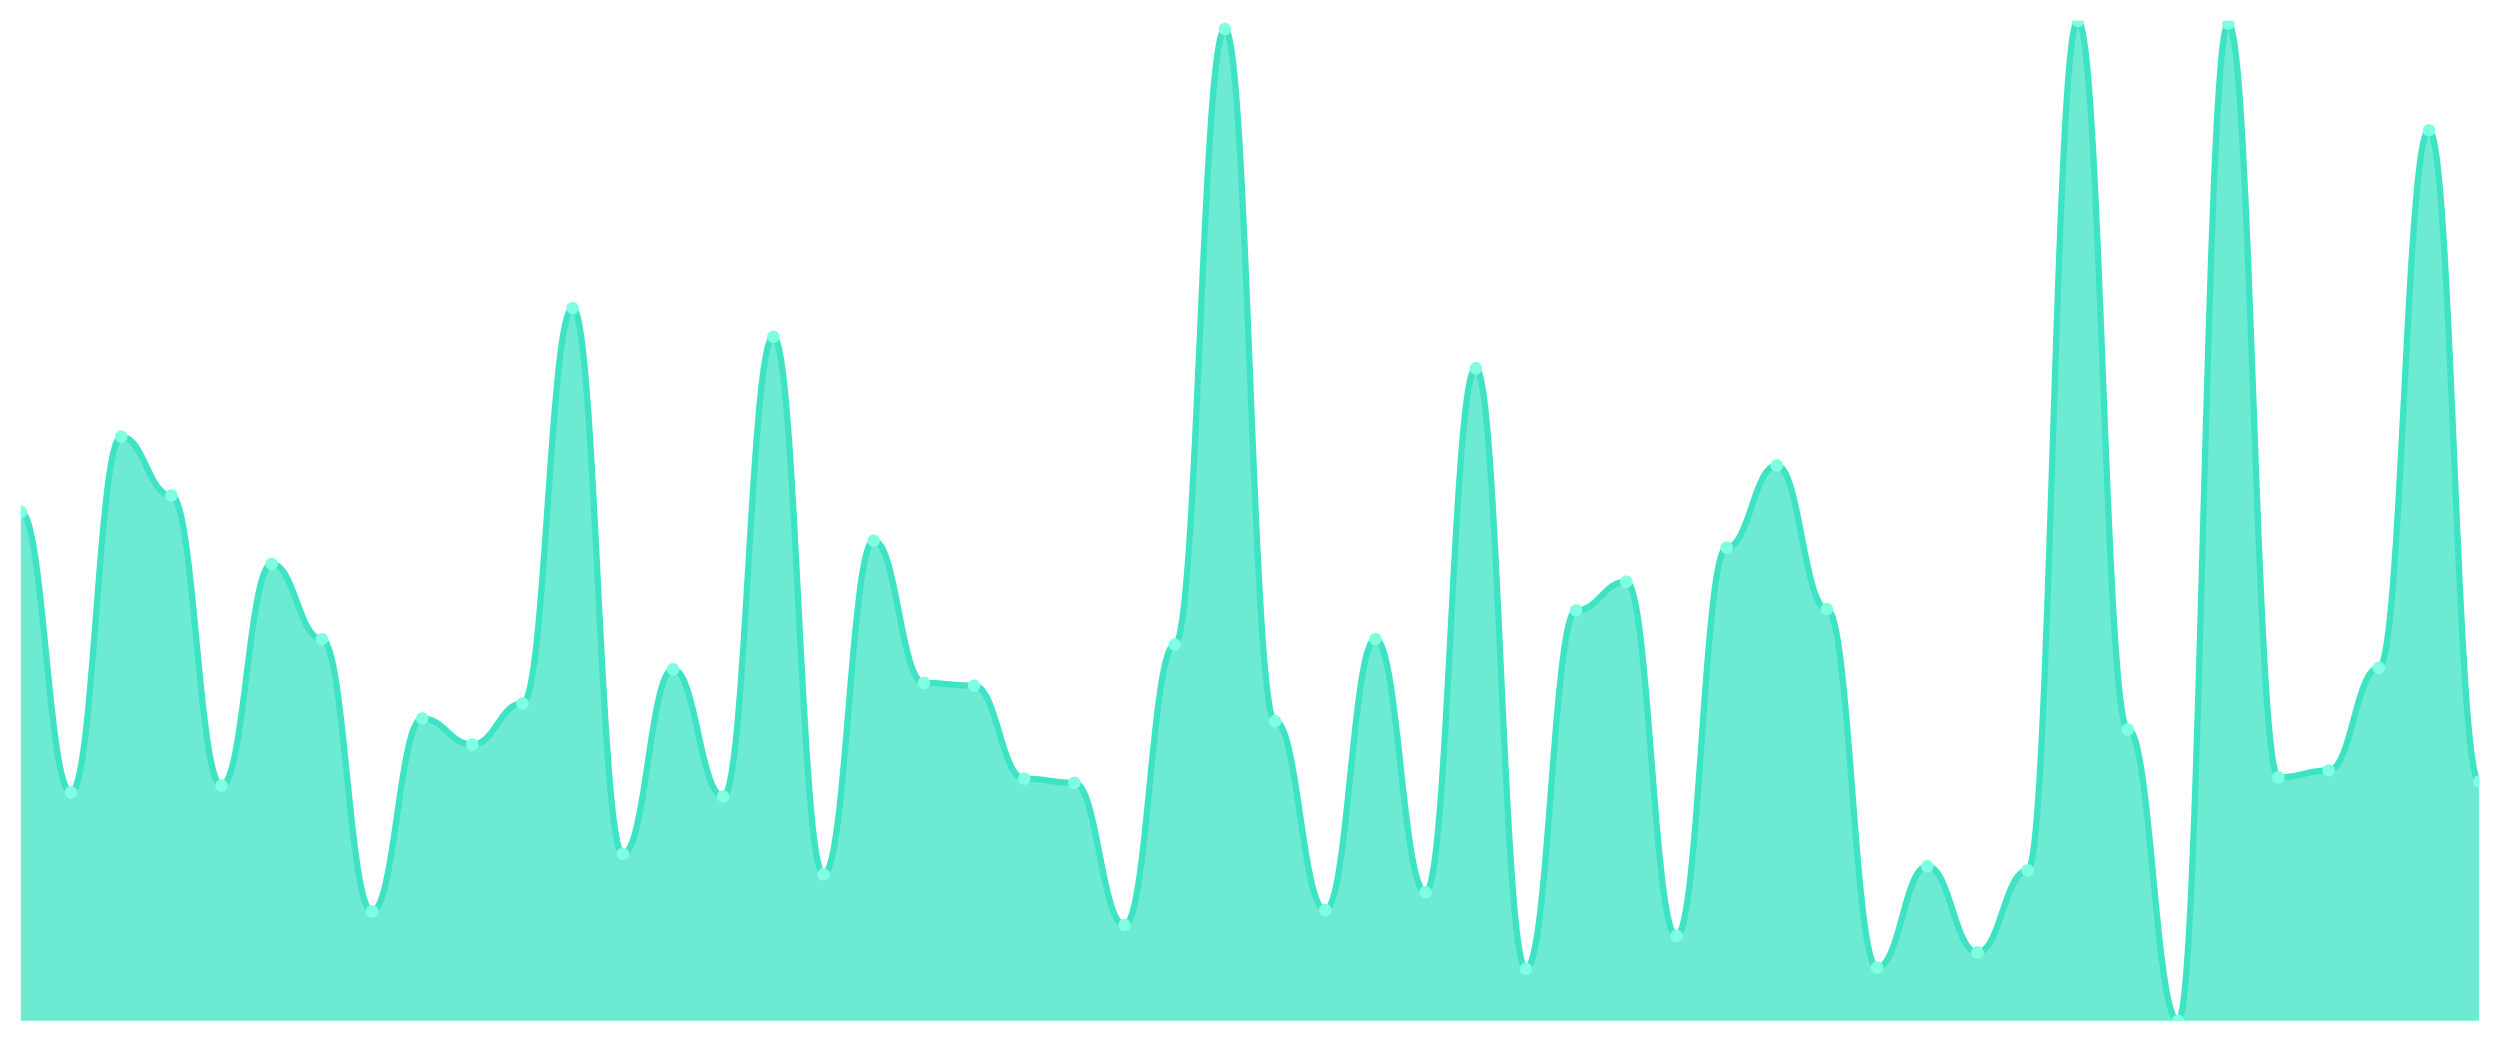
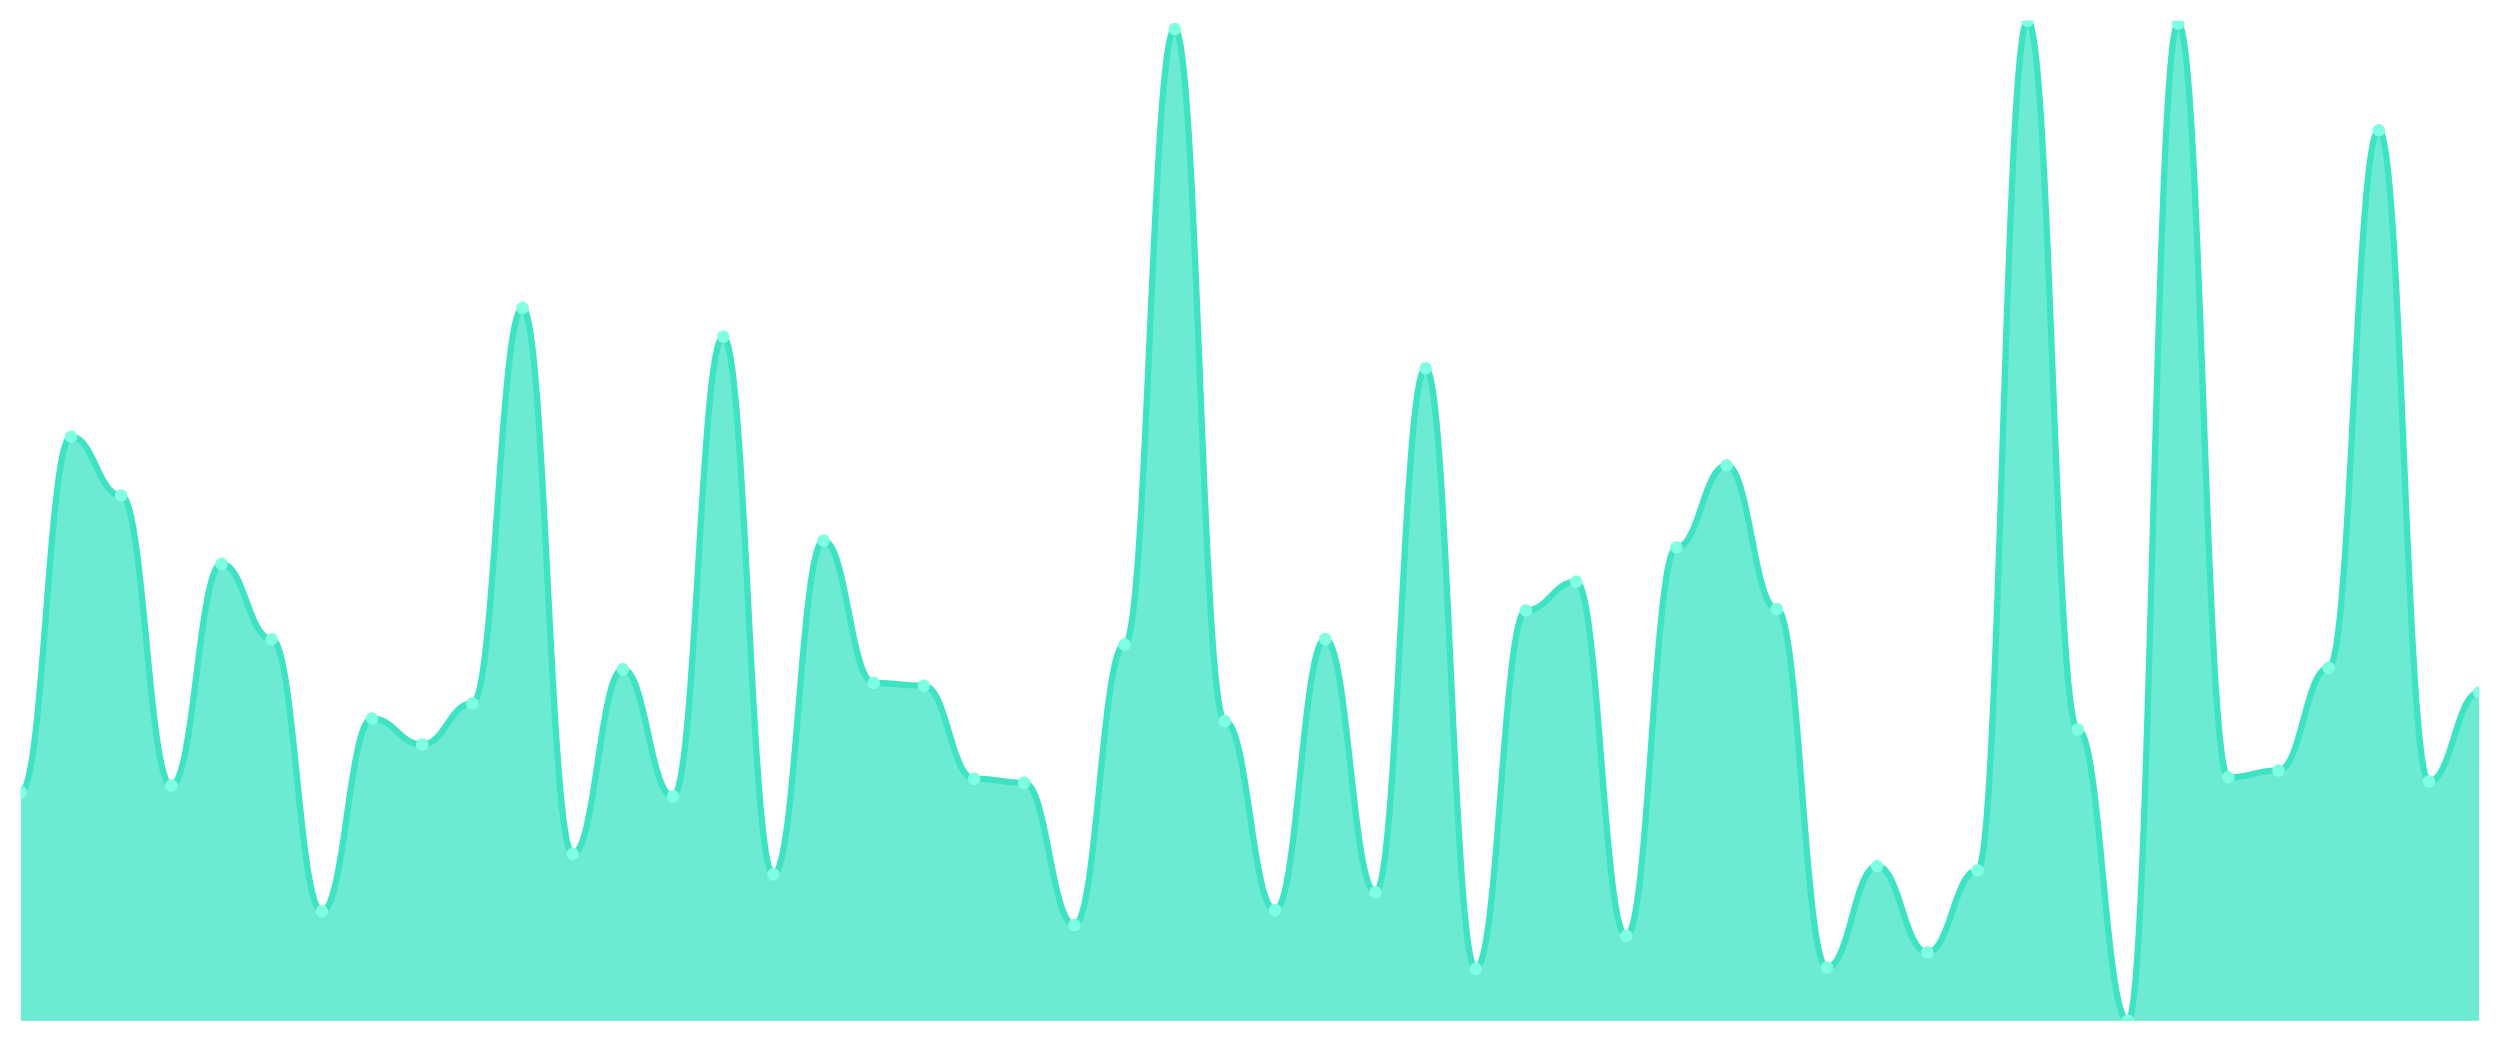
<svg xmlns="http://www.w3.org/2000/svg" viewBox="0 0 1200 500" width="1200" height="500">
  <defs>
    <clipPath id="c">
      <rect x="10" y="10" width="1180" height="480" />
    </clipPath>
  </defs>
  <rect width="1200" height="500" fill="none" />
  <g clip-path="url(#c)">
-     <path d="M 10,490 L 10,245.732 C 20.837,245.732 23.245,380.342 34.082,380.342 C 44.918,380.342 47.327,209.617 58.163,209.617 C 69,209.617 71.408,237.852 82.245,237.852 C 93.082,237.852 95.49,377.059 106.327,377.059 C 117.163,377.059 119.571,270.684 130.408,270.684 C 141.245,270.684 143.653,306.799 154.49,306.799 C 165.327,306.799 167.735,437.469 178.571,437.469 C 189.408,437.469 191.816,344.884 202.653,344.884 C 213.49,344.884 215.898,357.36 226.735,357.36 C 237.571,357.36 239.98,337.661 250.816,337.661 C 261.653,337.661 264.061,147.893 274.898,147.893 C 285.735,147.893 288.143,409.891 298.98,409.891 C 309.816,409.891 312.224,321.245 323.061,321.245 C 333.898,321.245 336.306,382.312 347.143,382.312 C 357.98,382.312 360.388,161.683 371.224,161.683 C 382.061,161.683 384.469,419.74 395.306,419.74 C 406.143,419.74 408.551,259.521 419.388,259.521 C 430.224,259.521 432.633,327.811 443.469,327.811 C 454.306,327.811 456.714,329.124 467.551,329.124 C 478.388,329.124 480.796,373.776 491.633,373.776 C 502.469,373.776 504.878,375.746 515.714,375.746 C 526.551,375.746 528.959,444.036 539.796,444.036 C 550.633,444.036 553.041,309.425 563.878,309.425 C 574.714,309.425 577.122,13.94 587.959,13.94 C 598.796,13.94 601.204,346.197 612.041,346.197 C 622.878,346.197 625.286,436.813 636.122,436.813 C 646.959,436.813 649.367,306.799 660.204,306.799 C 671.041,306.799 673.449,428.276 684.286,428.276 C 695.122,428.276 697.531,176.785 708.367,176.785 C 719.204,176.785 721.612,465.048 732.449,465.048 C 743.286,465.048 745.694,293.01 756.531,293.01 C 767.367,293.01 769.776,279.22 780.612,279.22 C 791.449,279.22 793.857,449.289 804.694,449.289 C 815.531,449.289 817.939,262.804 828.776,262.804 C 839.612,262.804 842.02,223.406 852.857,223.406 C 863.694,223.406 866.102,292.353 876.939,292.353 C 887.776,292.353 890.184,464.391 901.02,464.391 C 911.857,464.391 914.265,415.8 925.102,415.8 C 935.939,415.8 938.347,457.168 949.184,457.168 C 960.02,457.168 962.429,417.77 973.265,417.77 C 984.102,417.77 986.51,10 997.347,10 C 1008.184,10 1010.592,350.137 1021.429,350.137 C 1032.265,350.137 1034.673,490 1045.51,490 C 1056.347,490 1058.755,11.313 1069.592,11.313 C 1080.429,11.313 1082.837,373.119 1093.673,373.119 C 1104.51,373.119 1106.918,369.836 1117.755,369.836 C 1128.592,369.836 1131,320.588 1141.837,320.588 C 1152.673,320.588 1155.082,62.531 1165.918,62.531 C 1176.755,62.531 1179.163,375.089 1190,375.089 L 1190,490 Z" fill="rgba(61,227,195,0.75)" />
-     <path d="M 10,245.732 C 20.837,245.732 23.245,380.342 34.082,380.342 C 44.918,380.342 47.327,209.617 58.163,209.617 C 69,209.617 71.408,237.852 82.245,237.852 C 93.082,237.852 95.49,377.059 106.327,377.059 C 117.163,377.059 119.571,270.684 130.408,270.684 C 141.245,270.684 143.653,306.799 154.49,306.799 C 165.327,306.799 167.735,437.469 178.571,437.469 C 189.408,437.469 191.816,344.884 202.653,344.884 C 213.49,344.884 215.898,357.36 226.735,357.36 C 237.571,357.36 239.98,337.661 250.816,337.661 C 261.653,337.661 264.061,147.893 274.898,147.893 C 285.735,147.893 288.143,409.891 298.98,409.891 C 309.816,409.891 312.224,321.245 323.061,321.245 C 333.898,321.245 336.306,382.312 347.143,382.312 C 357.98,382.312 360.388,161.683 371.224,161.683 C 382.061,161.683 384.469,419.74 395.306,419.74 C 406.143,419.74 408.551,259.521 419.388,259.521 C 430.224,259.521 432.633,327.811 443.469,327.811 C 454.306,327.811 456.714,329.124 467.551,329.124 C 478.388,329.124 480.796,373.776 491.633,373.776 C 502.469,373.776 504.878,375.746 515.714,375.746 C 526.551,375.746 528.959,444.036 539.796,444.036 C 550.633,444.036 553.041,309.425 563.878,309.425 C 574.714,309.425 577.122,13.94 587.959,13.94 C 598.796,13.94 601.204,346.197 612.041,346.197 C 622.878,346.197 625.286,436.813 636.122,436.813 C 646.959,436.813 649.367,306.799 660.204,306.799 C 671.041,306.799 673.449,428.276 684.286,428.276 C 695.122,428.276 697.531,176.785 708.367,176.785 C 719.204,176.785 721.612,465.048 732.449,465.048 C 743.286,465.048 745.694,293.01 756.531,293.01 C 767.367,293.01 769.776,279.22 780.612,279.22 C 791.449,279.22 793.857,449.289 804.694,449.289 C 815.531,449.289 817.939,262.804 828.776,262.804 C 839.612,262.804 842.02,223.406 852.857,223.406 C 863.694,223.406 866.102,292.353 876.939,292.353 C 887.776,292.353 890.184,464.391 901.02,464.391 C 911.857,464.391 914.265,415.8 925.102,415.8 C 935.939,415.8 938.347,457.168 949.184,457.168 C 960.02,457.168 962.429,417.77 973.265,417.77 C 984.102,417.77 986.51,10 997.347,10 C 1008.184,10 1010.592,350.137 1021.429,350.137 C 1032.265,350.137 1034.673,490 1045.51,490 C 1056.347,490 1058.755,11.313 1069.592,11.313 C 1080.429,11.313 1082.837,373.119 1093.673,373.119 C 1104.51,373.119 1106.918,369.836 1117.755,369.836 C 1128.592,369.836 1131,320.588 1141.837,320.588 C 1152.673,320.588 1155.082,62.531 1165.918,62.531 C 1176.755,62.531 1179.163,375.089 1190,375.089" fill="none" stroke="#3de3c3" stroke-width="3" stroke-linecap="round" stroke-linejoin="round" />
-     <circle cx="10" cy="245.732" r="3" fill="#7fffe1" />
-     <circle cx="34.082" cy="380.342" r="3" fill="#7fffe1" />
-     <circle cx="58.163" cy="209.617" r="3" fill="#7fffe1" />
-     <circle cx="82.245" cy="237.852" r="3" fill="#7fffe1" />
-     <circle cx="106.327" cy="377.059" r="3" fill="#7fffe1" />
-     <circle cx="130.408" cy="270.684" r="3" fill="#7fffe1" />
-     <circle cx="154.49" cy="306.799" r="3" fill="#7fffe1" />
-     <circle cx="178.571" cy="437.469" r="3" fill="#7fffe1" />
-     <circle cx="202.653" cy="344.884" r="3" fill="#7fffe1" />
-     <circle cx="226.735" cy="357.36" r="3" fill="#7fffe1" />
-     <circle cx="250.816" cy="337.661" r="3" fill="#7fffe1" />
-     <circle cx="274.898" cy="147.893" r="3" fill="#7fffe1" />
-     <circle cx="298.98" cy="409.891" r="3" fill="#7fffe1" />
-     <circle cx="323.061" cy="321.245" r="3" fill="#7fffe1" />
-     <circle cx="347.143" cy="382.312" r="3" fill="#7fffe1" />
-     <circle cx="371.224" cy="161.683" r="3" fill="#7fffe1" />
-     <circle cx="395.306" cy="419.74" r="3" fill="#7fffe1" />
-     <circle cx="419.388" cy="259.521" r="3" fill="#7fffe1" />
-     <circle cx="443.469" cy="327.811" r="3" fill="#7fffe1" />
-     <circle cx="467.551" cy="329.124" r="3" fill="#7fffe1" />
-     <circle cx="491.633" cy="373.776" r="3" fill="#7fffe1" />
-     <circle cx="515.714" cy="375.746" r="3" fill="#7fffe1" />
-     <circle cx="539.796" cy="444.036" r="3" fill="#7fffe1" />
-     <circle cx="563.878" cy="309.425" r="3" fill="#7fffe1" />
-     <circle cx="587.959" cy="13.94" r="3" fill="#7fffe1" />
-     <circle cx="612.041" cy="346.197" r="3" fill="#7fffe1" />
-     <circle cx="636.122" cy="436.813" r="3" fill="#7fffe1" />
-     <circle cx="660.204" cy="306.799" r="3" fill="#7fffe1" />
-     <circle cx="684.286" cy="428.276" r="3" fill="#7fffe1" />
-     <circle cx="708.367" cy="176.785" r="3" fill="#7fffe1" />
-     <circle cx="732.449" cy="465.048" r="3" fill="#7fffe1" />
-     <circle cx="756.531" cy="293.01" r="3" fill="#7fffe1" />
-     <circle cx="780.612" cy="279.22" r="3" fill="#7fffe1" />
-     <circle cx="804.694" cy="449.289" r="3" fill="#7fffe1" />
-     <circle cx="828.776" cy="262.804" r="3" fill="#7fffe1" />
-     <circle cx="852.857" cy="223.406" r="3" fill="#7fffe1" />
-     <circle cx="876.939" cy="292.353" r="3" fill="#7fffe1" />
-     <circle cx="901.02" cy="464.391" r="3" fill="#7fffe1" />
-     <circle cx="925.102" cy="415.8" r="3" fill="#7fffe1" />
-     <circle cx="949.184" cy="457.168" r="3" fill="#7fffe1" />
-     <circle cx="973.265" cy="417.77" r="3" fill="#7fffe1" />
-     <circle cx="997.347" cy="10" r="3" fill="#7fffe1" />
-     <circle cx="1021.429" cy="350.137" r="3" fill="#7fffe1" />
-     <circle cx="1045.51" cy="490" r="3" fill="#7fffe1" />
-     <circle cx="1069.592" cy="11.313" r="3" fill="#7fffe1" />
-     <circle cx="1093.673" cy="373.119" r="3" fill="#7fffe1" />
-     <circle cx="1117.755" cy="369.836" r="3" fill="#7fffe1" />
-     <circle cx="1141.837" cy="320.588" r="3" fill="#7fffe1" />
-     <circle cx="1165.918" cy="62.531" r="3" fill="#7fffe1" />
-     <circle cx="1190" cy="375.089" r="3" fill="#7fffe1" />
+     <path d="M 10,490 L 10,380.342 C 20.837,380.342 23.245,209.617 34.082,209.617 C 44.918,209.617 47.327,237.852 58.163,237.852 C 69,237.852 71.408,377.059 82.245,377.059 C 93.082,377.059 95.49,270.684 106.327,270.684 C 117.163,270.684 119.571,306.799 130.408,306.799 C 141.245,306.799 143.653,437.469 154.49,437.469 C 165.327,437.469 167.735,344.884 178.571,344.884 C 189.408,344.884 191.816,357.36 202.653,357.36 C 213.49,357.36 215.898,337.661 226.735,337.661 C 237.571,337.661 239.98,147.893 250.816,147.893 C 261.653,147.893 264.061,409.891 274.898,409.891 C 285.735,409.891 288.143,321.245 298.98,321.245 C 309.816,321.245 312.224,382.312 323.061,382.312 C 333.898,382.312 336.306,161.683 347.143,161.683 C 357.98,161.683 360.388,419.74 371.224,419.74 C 382.061,419.74 384.469,259.521 395.306,259.521 C 406.143,259.521 408.551,327.811 419.388,327.811 C 430.224,327.811 432.633,329.124 443.469,329.124 C 454.306,329.124 456.714,373.776 467.551,373.776 C 478.388,373.776 480.796,375.746 491.633,375.746 C 502.469,375.746 504.878,444.036 515.714,444.036 C 526.551,444.036 528.959,309.425 539.796,309.425 C 550.633,309.425 553.041,13.94 563.878,13.94 C 574.714,13.94 577.122,346.197 587.959,346.197 C 598.796,346.197 601.204,436.813 612.041,436.813 C 622.878,436.813 625.286,306.799 636.122,306.799 C 646.959,306.799 649.367,428.276 660.204,428.276 C 671.041,428.276 673.449,176.785 684.286,176.785 C 695.122,176.785 697.531,465.048 708.367,465.048 C 719.204,465.048 721.612,293.01 732.449,293.01 C 743.286,293.01 745.694,279.22 756.531,279.22 C 767.367,279.22 769.776,449.289 780.612,449.289 C 791.449,449.289 793.857,262.804 804.694,262.804 C 815.531,262.804 817.939,223.406 828.776,223.406 C 839.612,223.406 842.02,292.353 852.857,292.353 C 863.694,292.353 866.102,464.391 876.939,464.391 C 887.776,464.391 890.184,415.8 901.02,415.8 C 911.857,415.8 914.265,457.168 925.102,457.168 C 935.939,457.168 938.347,417.77 949.184,417.77 C 960.02,417.77 962.429,10 973.265,10 C 984.102,10 986.51,350.137 997.347,350.137 C 1008.184,350.137 1010.592,490 1021.429,490 C 1032.265,490 1034.673,11.313 1045.51,11.313 C 1056.347,11.313 1058.755,373.119 1069.592,373.119 C 1080.429,373.119 1082.837,369.836 1093.673,369.836 C 1104.51,369.836 1106.918,320.588 1117.755,320.588 C 1128.592,320.588 1131,62.531 1141.837,62.531 C 1152.673,62.531 1155.082,375.089 1165.918,375.089 C 1176.755,375.089 1179.163,332.408 1190,332.408 L 1190,490 Z" fill="rgba(61,227,195,0.75)" />
+     <path d="M 10,380.342 C 20.837,380.342 23.245,209.617 34.082,209.617 C 44.918,209.617 47.327,237.852 58.163,237.852 C 69,237.852 71.408,377.059 82.245,377.059 C 93.082,377.059 95.49,270.684 106.327,270.684 C 117.163,270.684 119.571,306.799 130.408,306.799 C 141.245,306.799 143.653,437.469 154.49,437.469 C 165.327,437.469 167.735,344.884 178.571,344.884 C 189.408,344.884 191.816,357.36 202.653,357.36 C 213.49,357.36 215.898,337.661 226.735,337.661 C 237.571,337.661 239.98,147.893 250.816,147.893 C 261.653,147.893 264.061,409.891 274.898,409.891 C 285.735,409.891 288.143,321.245 298.98,321.245 C 309.816,321.245 312.224,382.312 323.061,382.312 C 333.898,382.312 336.306,161.683 347.143,161.683 C 357.98,161.683 360.388,419.74 371.224,419.74 C 382.061,419.74 384.469,259.521 395.306,259.521 C 406.143,259.521 408.551,327.811 419.388,327.811 C 430.224,327.811 432.633,329.124 443.469,329.124 C 454.306,329.124 456.714,373.776 467.551,373.776 C 478.388,373.776 480.796,375.746 491.633,375.746 C 502.469,375.746 504.878,444.036 515.714,444.036 C 526.551,444.036 528.959,309.425 539.796,309.425 C 550.633,309.425 553.041,13.94 563.878,13.94 C 574.714,13.94 577.122,346.197 587.959,346.197 C 598.796,346.197 601.204,436.813 612.041,436.813 C 622.878,436.813 625.286,306.799 636.122,306.799 C 646.959,306.799 649.367,428.276 660.204,428.276 C 671.041,428.276 673.449,176.785 684.286,176.785 C 695.122,176.785 697.531,465.048 708.367,465.048 C 719.204,465.048 721.612,293.01 732.449,293.01 C 743.286,293.01 745.694,279.22 756.531,279.22 C 767.367,279.22 769.776,449.289 780.612,449.289 C 791.449,449.289 793.857,262.804 804.694,262.804 C 815.531,262.804 817.939,223.406 828.776,223.406 C 839.612,223.406 842.02,292.353 852.857,292.353 C 863.694,292.353 866.102,464.391 876.939,464.391 C 887.776,464.391 890.184,415.8 901.02,415.8 C 911.857,415.8 914.265,457.168 925.102,457.168 C 935.939,457.168 938.347,417.77 949.184,417.77 C 960.02,417.77 962.429,10 973.265,10 C 984.102,10 986.51,350.137 997.347,350.137 C 1008.184,350.137 1010.592,490 1021.429,490 C 1032.265,490 1034.673,11.313 1045.51,11.313 C 1056.347,11.313 1058.755,373.119 1069.592,373.119 C 1080.429,373.119 1082.837,369.836 1093.673,369.836 C 1104.51,369.836 1106.918,320.588 1117.755,320.588 C 1128.592,320.588 1131,62.531 1141.837,62.531 C 1152.673,62.531 1155.082,375.089 1165.918,375.089 C 1176.755,375.089 1179.163,332.408 1190,332.408" fill="none" stroke="#3de3c3" stroke-width="3" stroke-linecap="round" stroke-linejoin="round" />
+     <circle cx="10" cy="380.342" r="3" fill="#7fffe1" />
+     <circle cx="34.082" cy="209.617" r="3" fill="#7fffe1" />
+     <circle cx="58.163" cy="237.852" r="3" fill="#7fffe1" />
+     <circle cx="82.245" cy="377.059" r="3" fill="#7fffe1" />
+     <circle cx="106.327" cy="270.684" r="3" fill="#7fffe1" />
+     <circle cx="130.408" cy="306.799" r="3" fill="#7fffe1" />
+     <circle cx="154.49" cy="437.469" r="3" fill="#7fffe1" />
+     <circle cx="178.571" cy="344.884" r="3" fill="#7fffe1" />
+     <circle cx="202.653" cy="357.36" r="3" fill="#7fffe1" />
+     <circle cx="226.735" cy="337.661" r="3" fill="#7fffe1" />
+     <circle cx="250.816" cy="147.893" r="3" fill="#7fffe1" />
+     <circle cx="274.898" cy="409.891" r="3" fill="#7fffe1" />
+     <circle cx="298.98" cy="321.245" r="3" fill="#7fffe1" />
+     <circle cx="323.061" cy="382.312" r="3" fill="#7fffe1" />
+     <circle cx="347.143" cy="161.683" r="3" fill="#7fffe1" />
+     <circle cx="371.224" cy="419.74" r="3" fill="#7fffe1" />
+     <circle cx="395.306" cy="259.521" r="3" fill="#7fffe1" />
+     <circle cx="419.388" cy="327.811" r="3" fill="#7fffe1" />
+     <circle cx="443.469" cy="329.124" r="3" fill="#7fffe1" />
+     <circle cx="467.551" cy="373.776" r="3" fill="#7fffe1" />
+     <circle cx="491.633" cy="375.746" r="3" fill="#7fffe1" />
+     <circle cx="515.714" cy="444.036" r="3" fill="#7fffe1" />
+     <circle cx="539.796" cy="309.425" r="3" fill="#7fffe1" />
+     <circle cx="563.878" cy="13.94" r="3" fill="#7fffe1" />
+     <circle cx="587.959" cy="346.197" r="3" fill="#7fffe1" />
+     <circle cx="612.041" cy="436.813" r="3" fill="#7fffe1" />
+     <circle cx="636.122" cy="306.799" r="3" fill="#7fffe1" />
+     <circle cx="660.204" cy="428.276" r="3" fill="#7fffe1" />
+     <circle cx="684.286" cy="176.785" r="3" fill="#7fffe1" />
+     <circle cx="708.367" cy="465.048" r="3" fill="#7fffe1" />
+     <circle cx="732.449" cy="293.01" r="3" fill="#7fffe1" />
+     <circle cx="756.531" cy="279.22" r="3" fill="#7fffe1" />
+     <circle cx="780.612" cy="449.289" r="3" fill="#7fffe1" />
+     <circle cx="804.694" cy="262.804" r="3" fill="#7fffe1" />
+     <circle cx="828.776" cy="223.406" r="3" fill="#7fffe1" />
+     <circle cx="852.857" cy="292.353" r="3" fill="#7fffe1" />
+     <circle cx="876.939" cy="464.391" r="3" fill="#7fffe1" />
+     <circle cx="901.02" cy="415.8" r="3" fill="#7fffe1" />
+     <circle cx="925.102" cy="457.168" r="3" fill="#7fffe1" />
+     <circle cx="949.184" cy="417.77" r="3" fill="#7fffe1" />
+     <circle cx="973.265" cy="10" r="3" fill="#7fffe1" />
+     <circle cx="997.347" cy="350.137" r="3" fill="#7fffe1" />
+     <circle cx="1021.429" cy="490" r="3" fill="#7fffe1" />
+     <circle cx="1045.51" cy="11.313" r="3" fill="#7fffe1" />
+     <circle cx="1069.592" cy="373.119" r="3" fill="#7fffe1" />
+     <circle cx="1093.673" cy="369.836" r="3" fill="#7fffe1" />
+     <circle cx="1117.755" cy="320.588" r="3" fill="#7fffe1" />
+     <circle cx="1141.837" cy="62.531" r="3" fill="#7fffe1" />
+     <circle cx="1165.918" cy="375.089" r="3" fill="#7fffe1" />
+     <circle cx="1190" cy="332.408" r="3" fill="#7fffe1" />
  </g>
</svg>
